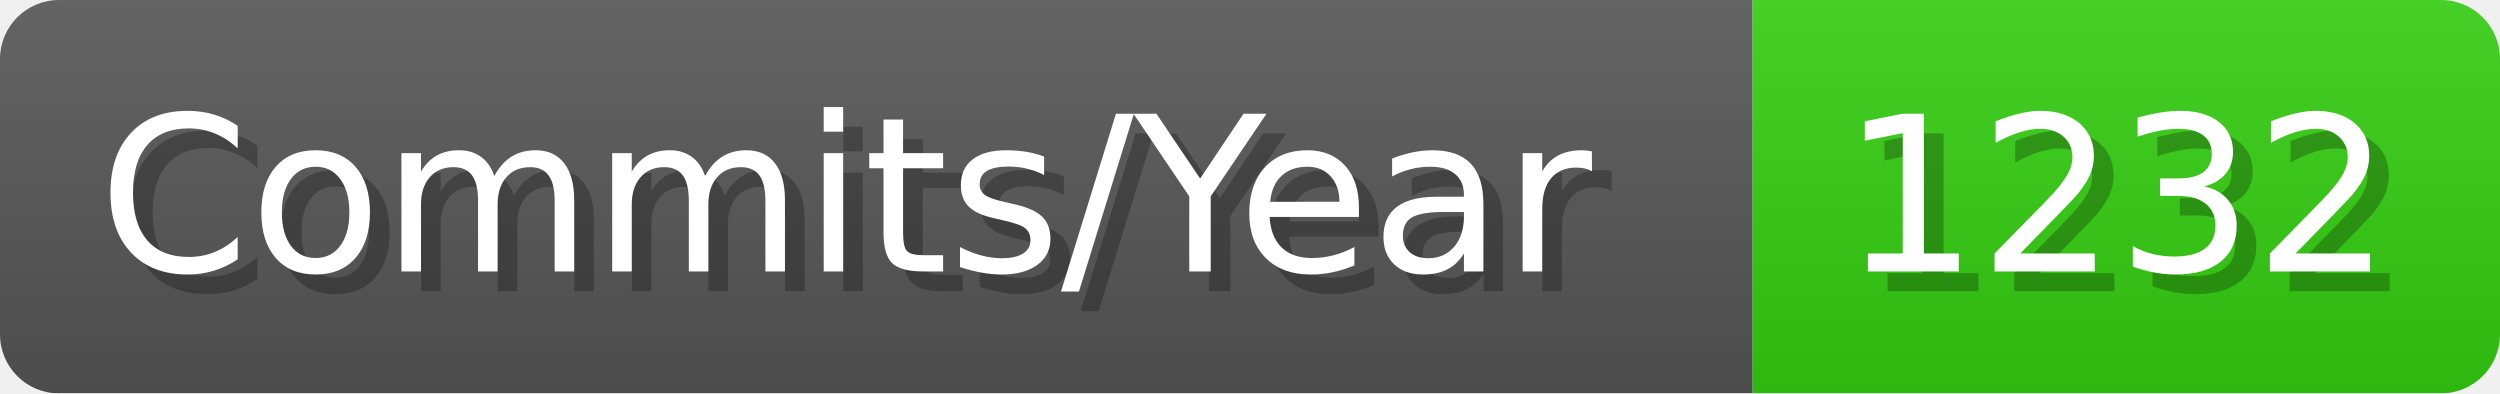
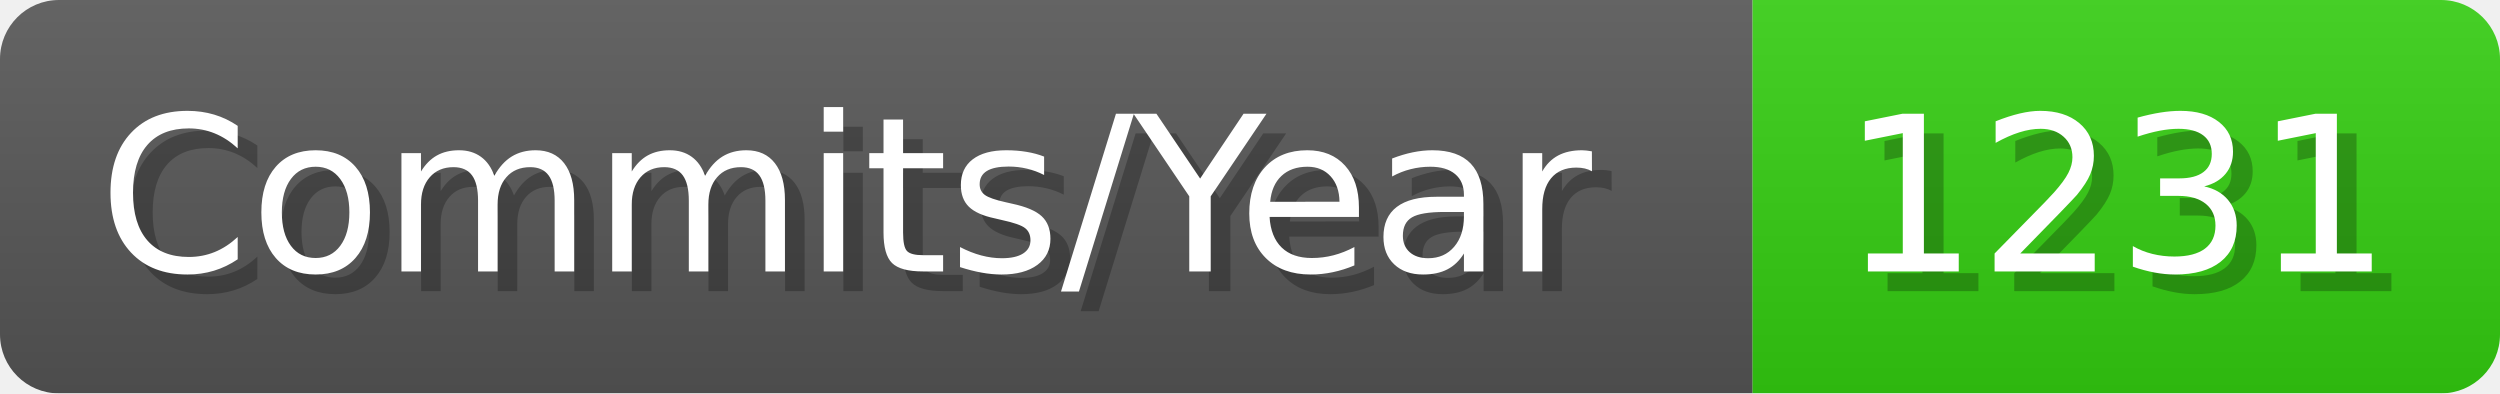
- <svg xmlns="http://www.w3.org/2000/svg" width="127.1" height="20" viewBox="0 0 1271 200" role="img" aria-label="Commits/Year: 1232">
+ <svg xmlns="http://www.w3.org/2000/svg" width="127.1" height="20" viewBox="0 0 1271 200" role="img" aria-label="Commits/Year: 1231">
  <linearGradient id="aUPdi" x2="0" y2="100%">
    <stop offset="0" stop-opacity=".1" stop-color="#EEE" />
    <stop offset="1" stop-opacity=".1" />
  </linearGradient>
  <mask id="WfAiQ">
    <rect width="1271" height="200" rx="30" fill="#FFF" />
  </mask>
  <g mask="url(#WfAiQ)">
    <rect width="891" height="200" fill="#555" />
    <rect width="380" height="200" fill="#3C1" x="891" />
    <rect width="1271" height="200" fill="url(#aUPdi)" />
  </g>
  <g aria-hidden="true" fill="#fff" text-anchor="start" font-family="Verdana,DejaVu Sans,sans-serif" font-size="110">
    <text x="60" y="148" textLength="791" fill="#000" opacity="0.25">Commits/Year</text>
    <text x="50" y="138" textLength="791">Commits/Year</text>
-     <text x="946" y="148" textLength="280" fill="#000" opacity="0.25">1232</text>
-     <text x="936" y="138" textLength="280">1232</text>
+     <text x="946" y="148" textLength="280" fill="#000" opacity="0.25">1231</text>
+     <text x="936" y="138" textLength="280">1231</text>
  </g>
</svg>
